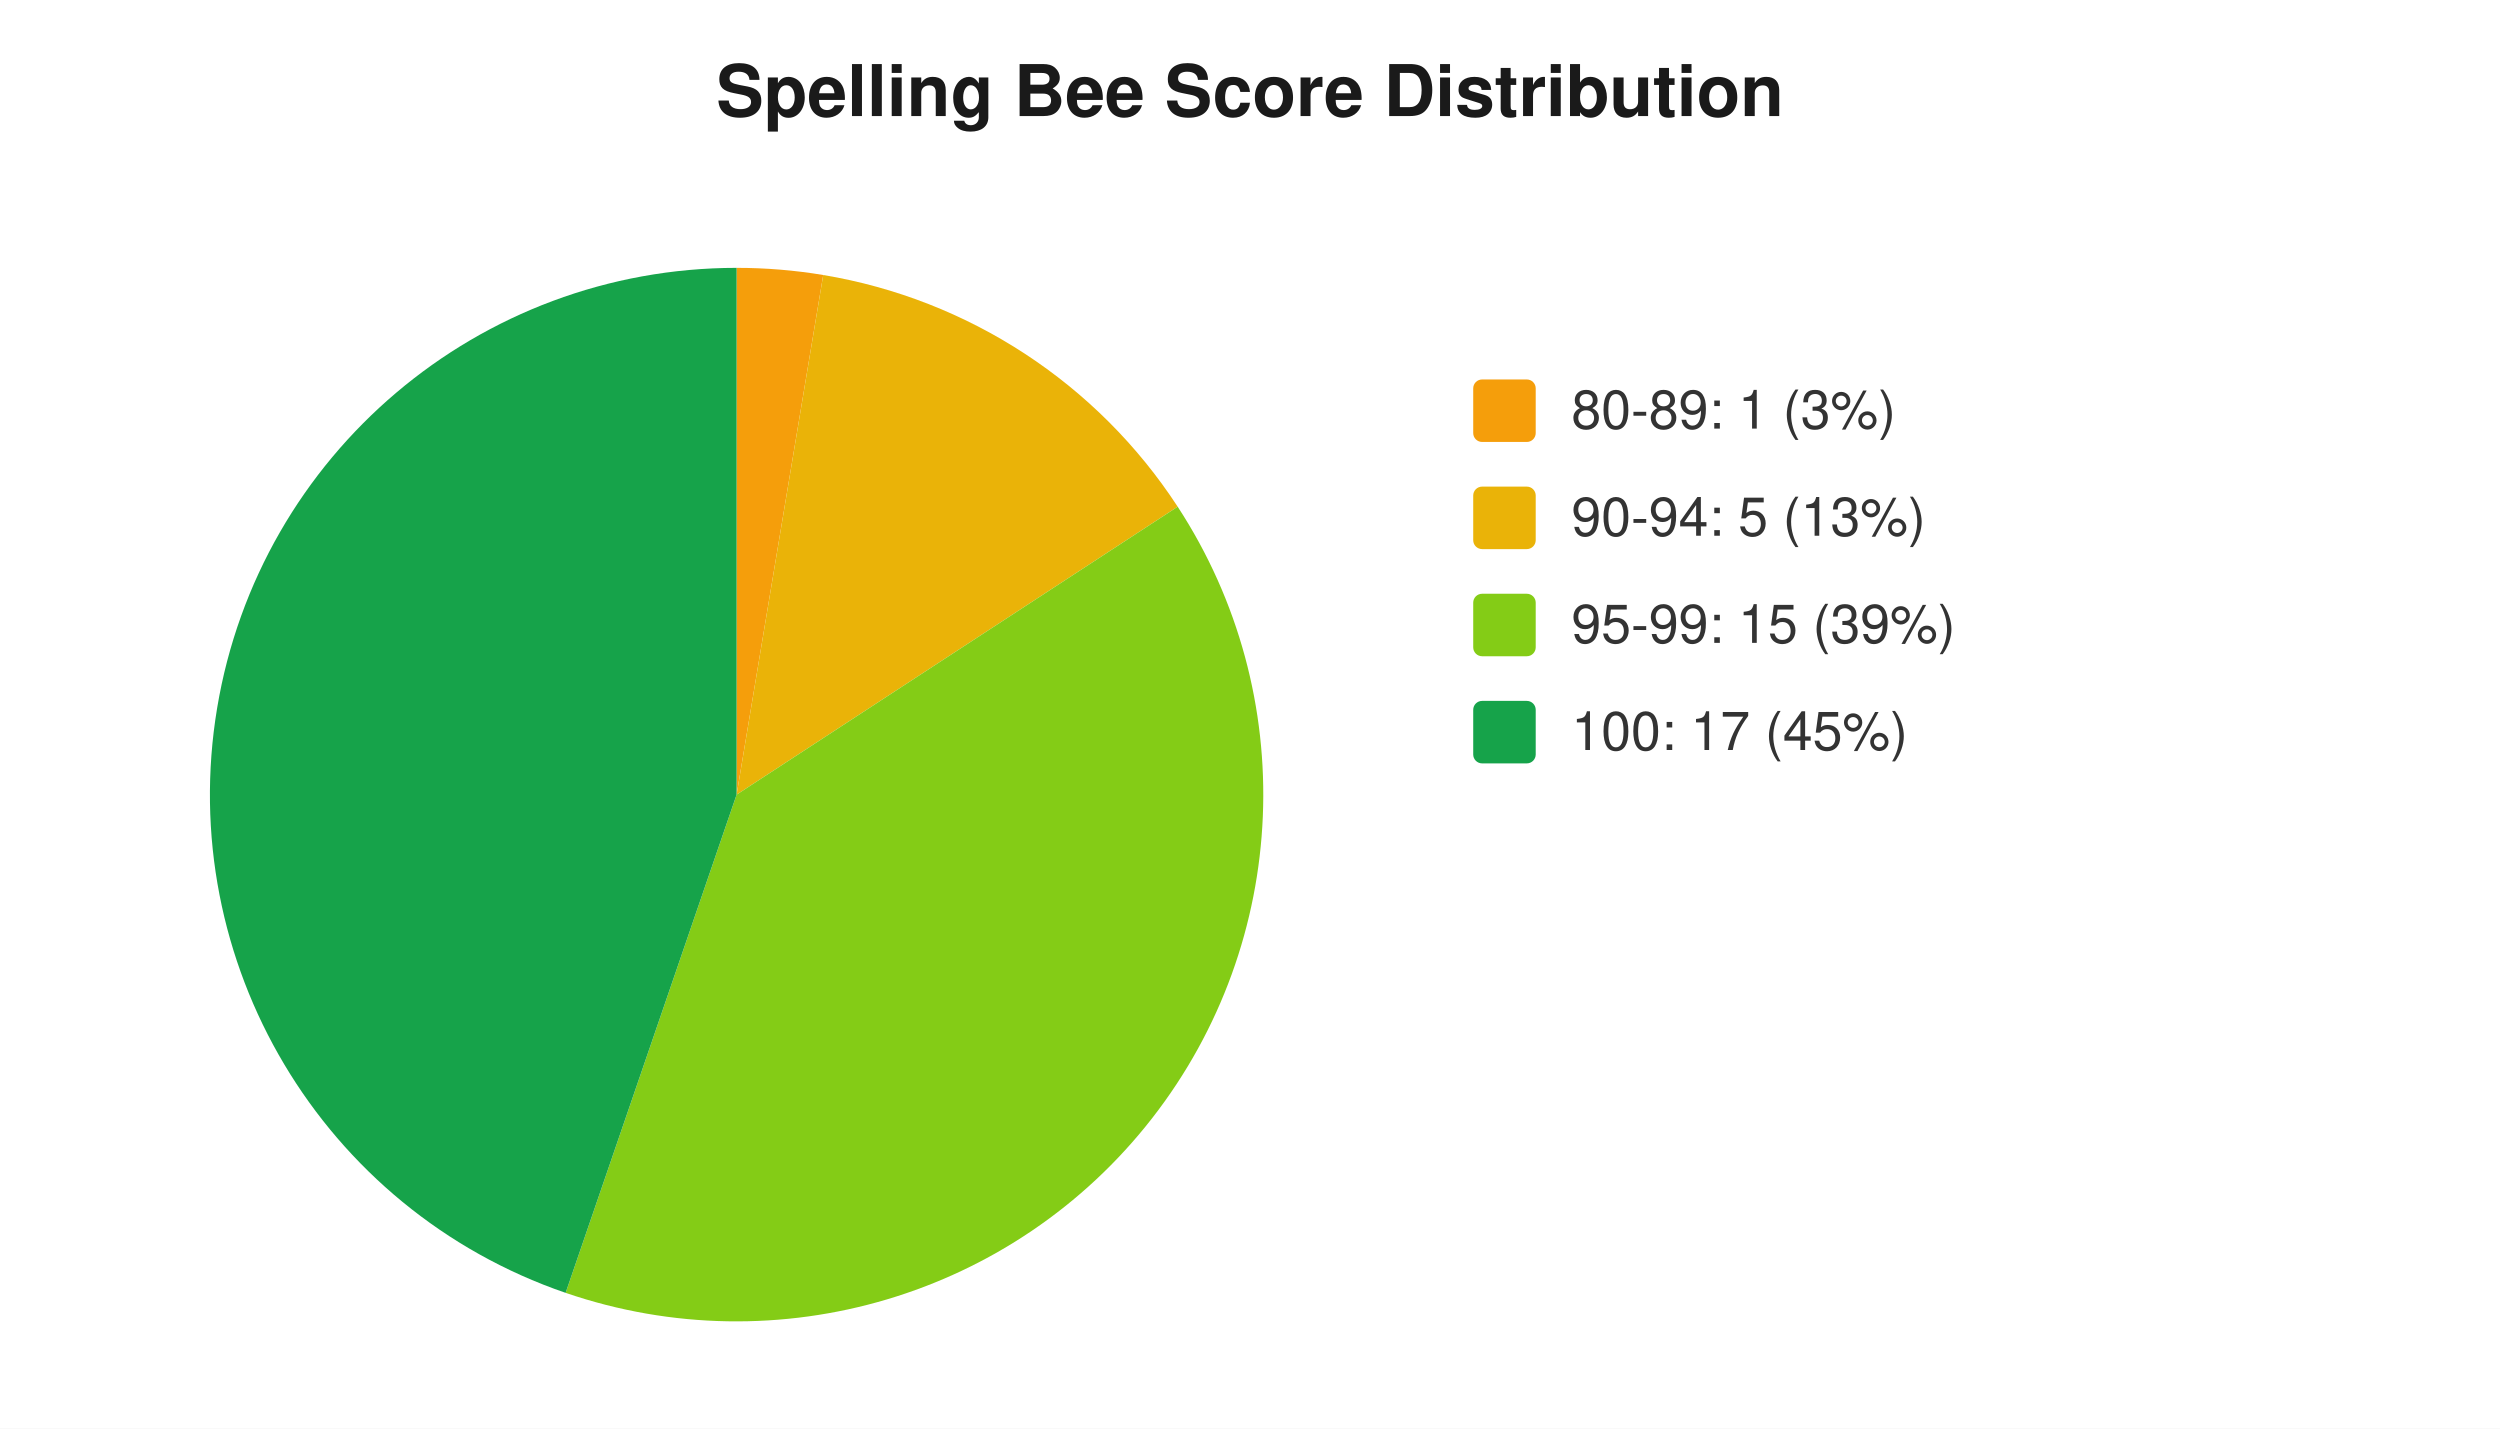
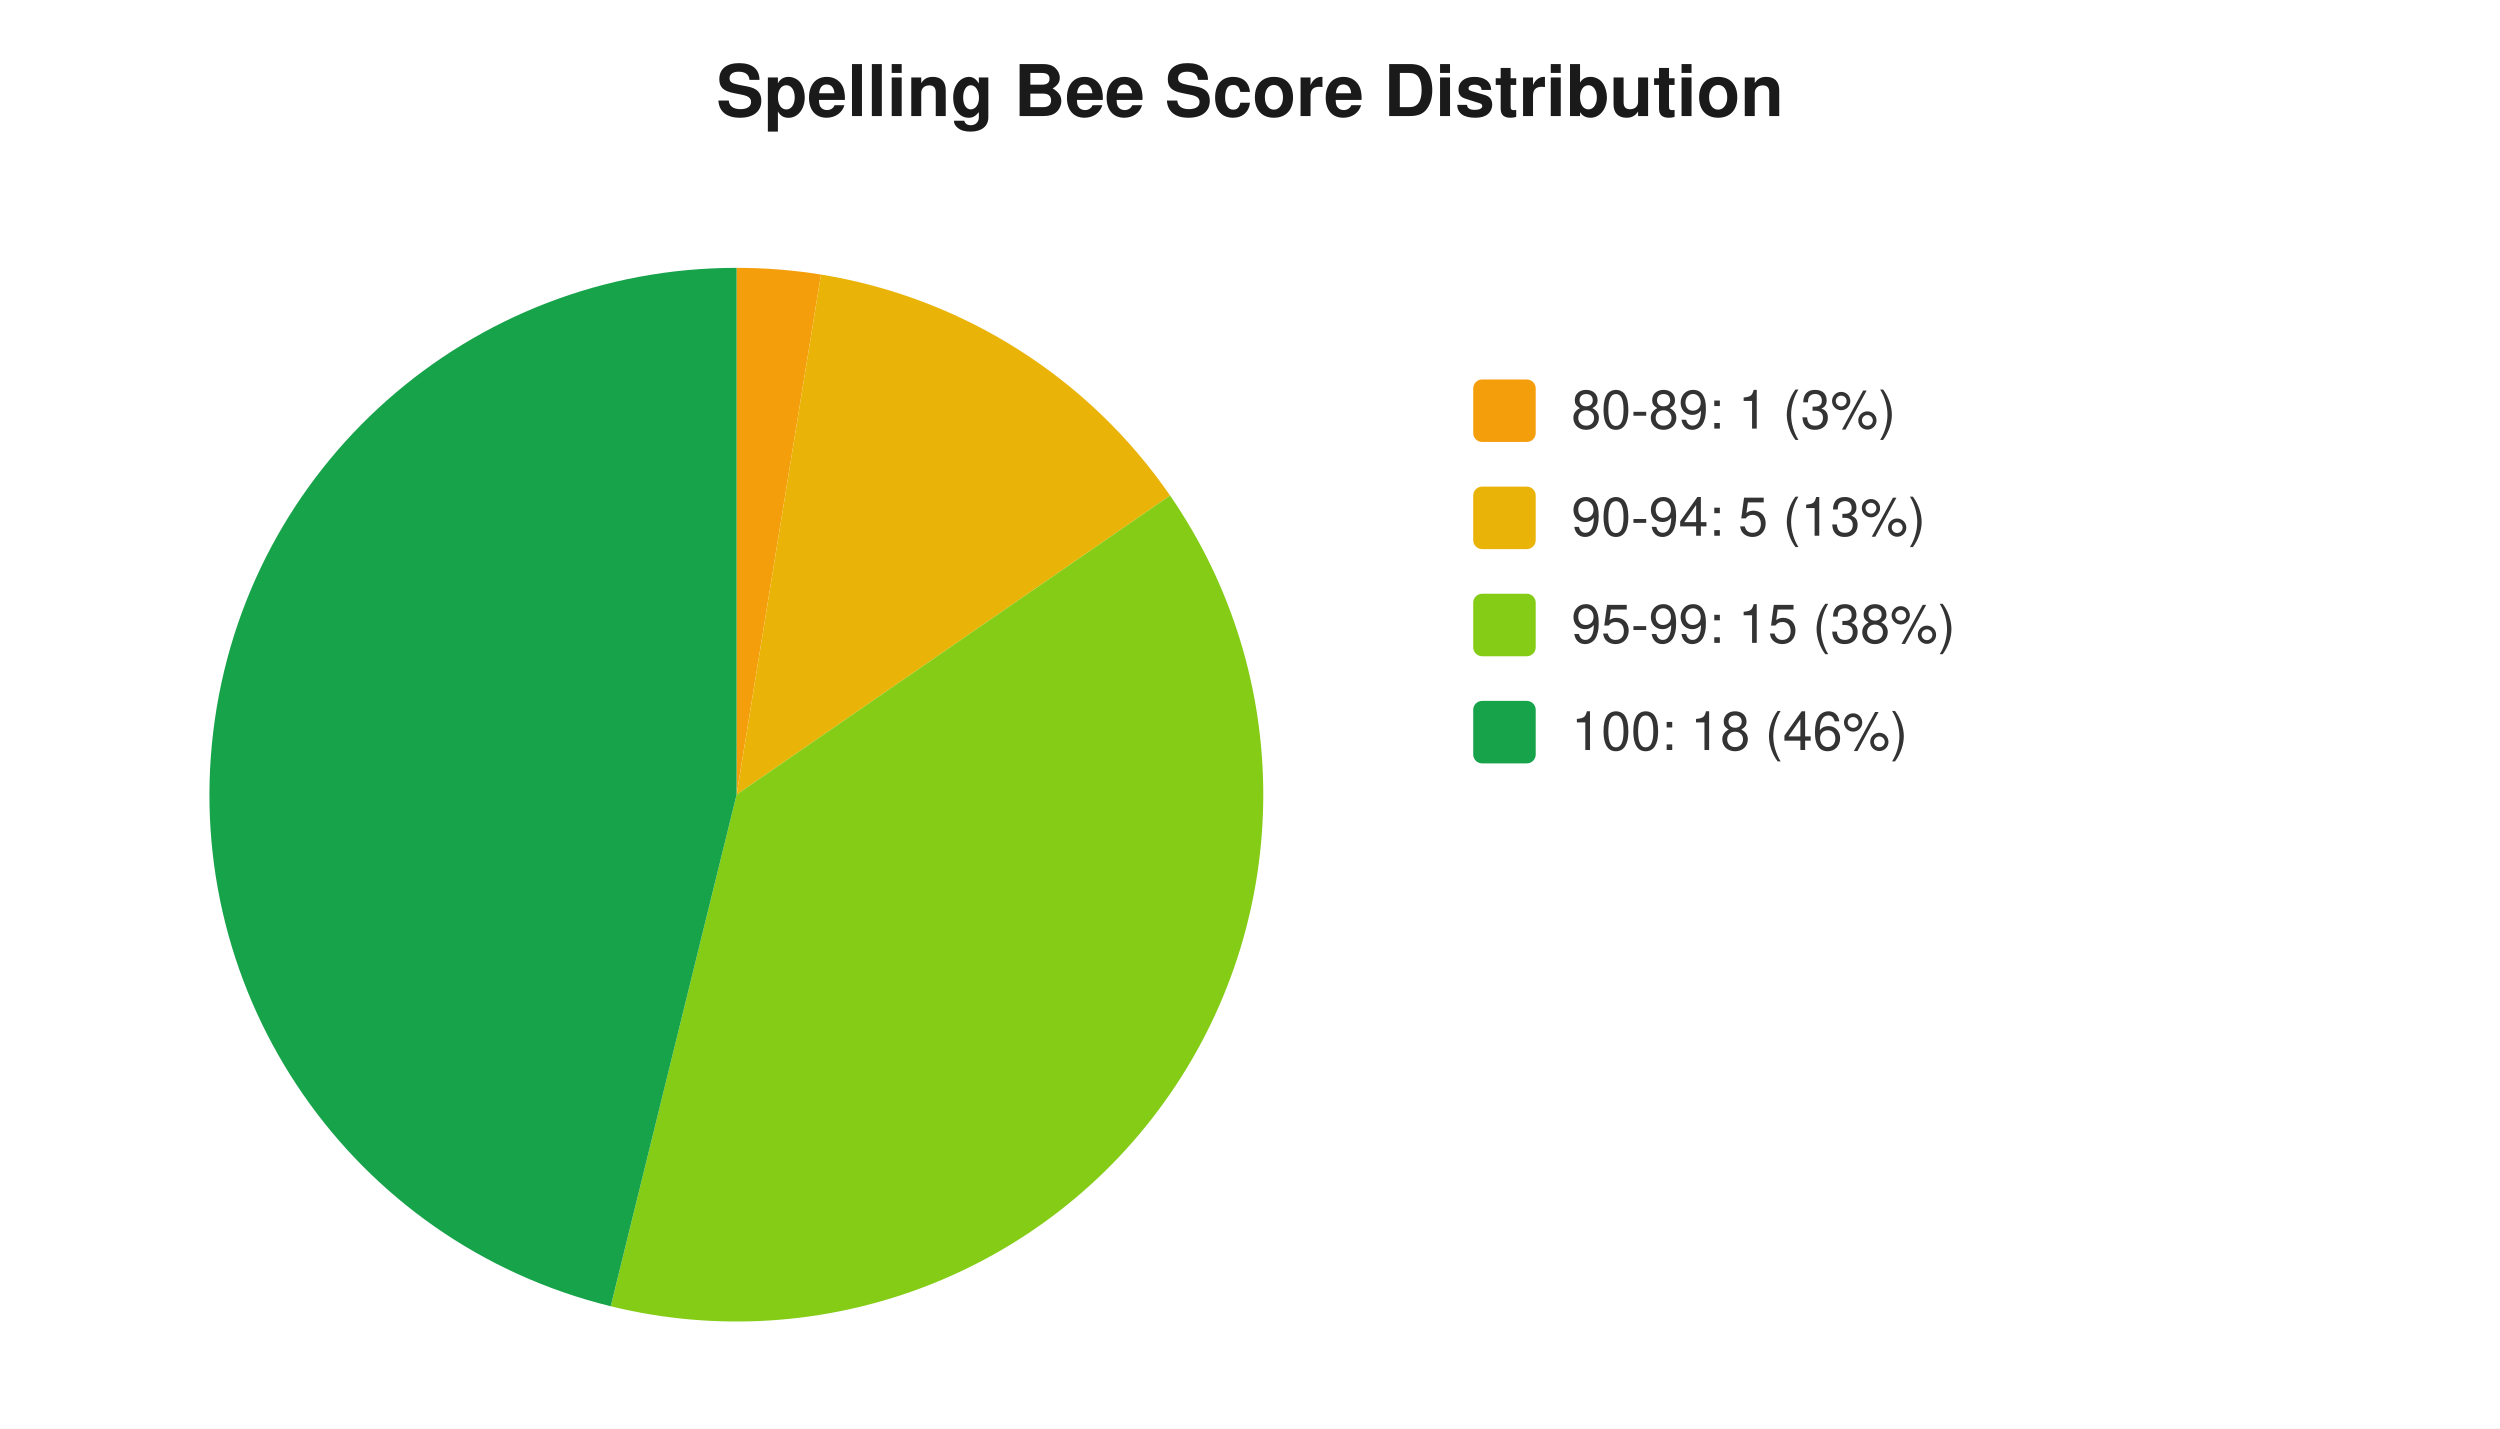
<svg xmlns="http://www.w3.org/2000/svg" width="560" height="320" viewBox="0 0 560 320" font-family="-apple-system,Segoe UI,Helvetica,Arial,sans-serif" font-size="12">
  <rect width="560" height="320" fill="#ffffff" />
  <text x="280" y="26" text-anchor="middle" font-size="16" font-weight="600" fill="#1a1a1a">Spelling Bee Score Distribution</text>
-   <path d="M 165 178 L 165.0 60.0 A 118 118 0 0 1 184.4 61.6 Z" fill="#f59e0b" />
-   <path d="M 165 178 L 184.4 61.6 A 118 118 0 0 1 263.8 113.5 Z" fill="#eab308" />
-   <path d="M 165 178 L 263.8 113.5 A 118 118 0 0 1 126.7 289.6 Z" fill="#84cc16" />
-   <path d="M 165 178 L 126.7 289.6 A 118 118 0 0 1 165.0 60.0 Z" fill="#16a34a" />
+   <path d="M 165 178 L 165.0 60.0 A 118 118 0 0 1 183.9 61.5 Z" fill="#f59e0b" />
+   <path d="M 165 178 L 183.9 61.5 A 118 118 0 0 1 262.1 111.0 Z" fill="#eab308" />
+   <path d="M 165 178 L 262.1 111.0 A 118 118 0 0 1 136.8 292.6 Z" fill="#84cc16" />
+   <path d="M 165 178 L 136.8 292.6 A 118 118 0 0 1 165.0 60.0 Z" fill="#16a34a" />
  <rect x="330" y="85" width="14" height="14" rx="2" fill="#f59e0b" />
  <text x="352" y="96" fill="#333">80-89: 1 (3%)</text>
  <rect x="330" y="109" width="14" height="14" rx="2" fill="#eab308" />
  <text x="352" y="120" fill="#333">90-94: 5 (13%)</text>
  <rect x="330" y="133" width="14" height="14" rx="2" fill="#84cc16" />
-   <text x="352" y="144" fill="#333">95-99: 15 (39%)</text>
+   <text x="352" y="144" fill="#333">95-99: 15 (38%)</text>
  <rect x="330" y="157" width="14" height="14" rx="2" fill="#16a34a" />
-   <text x="352" y="168" fill="#333">100: 17 (45%)</text>
+   <text x="352" y="168" fill="#333">100: 18 (46%)</text>
</svg>
